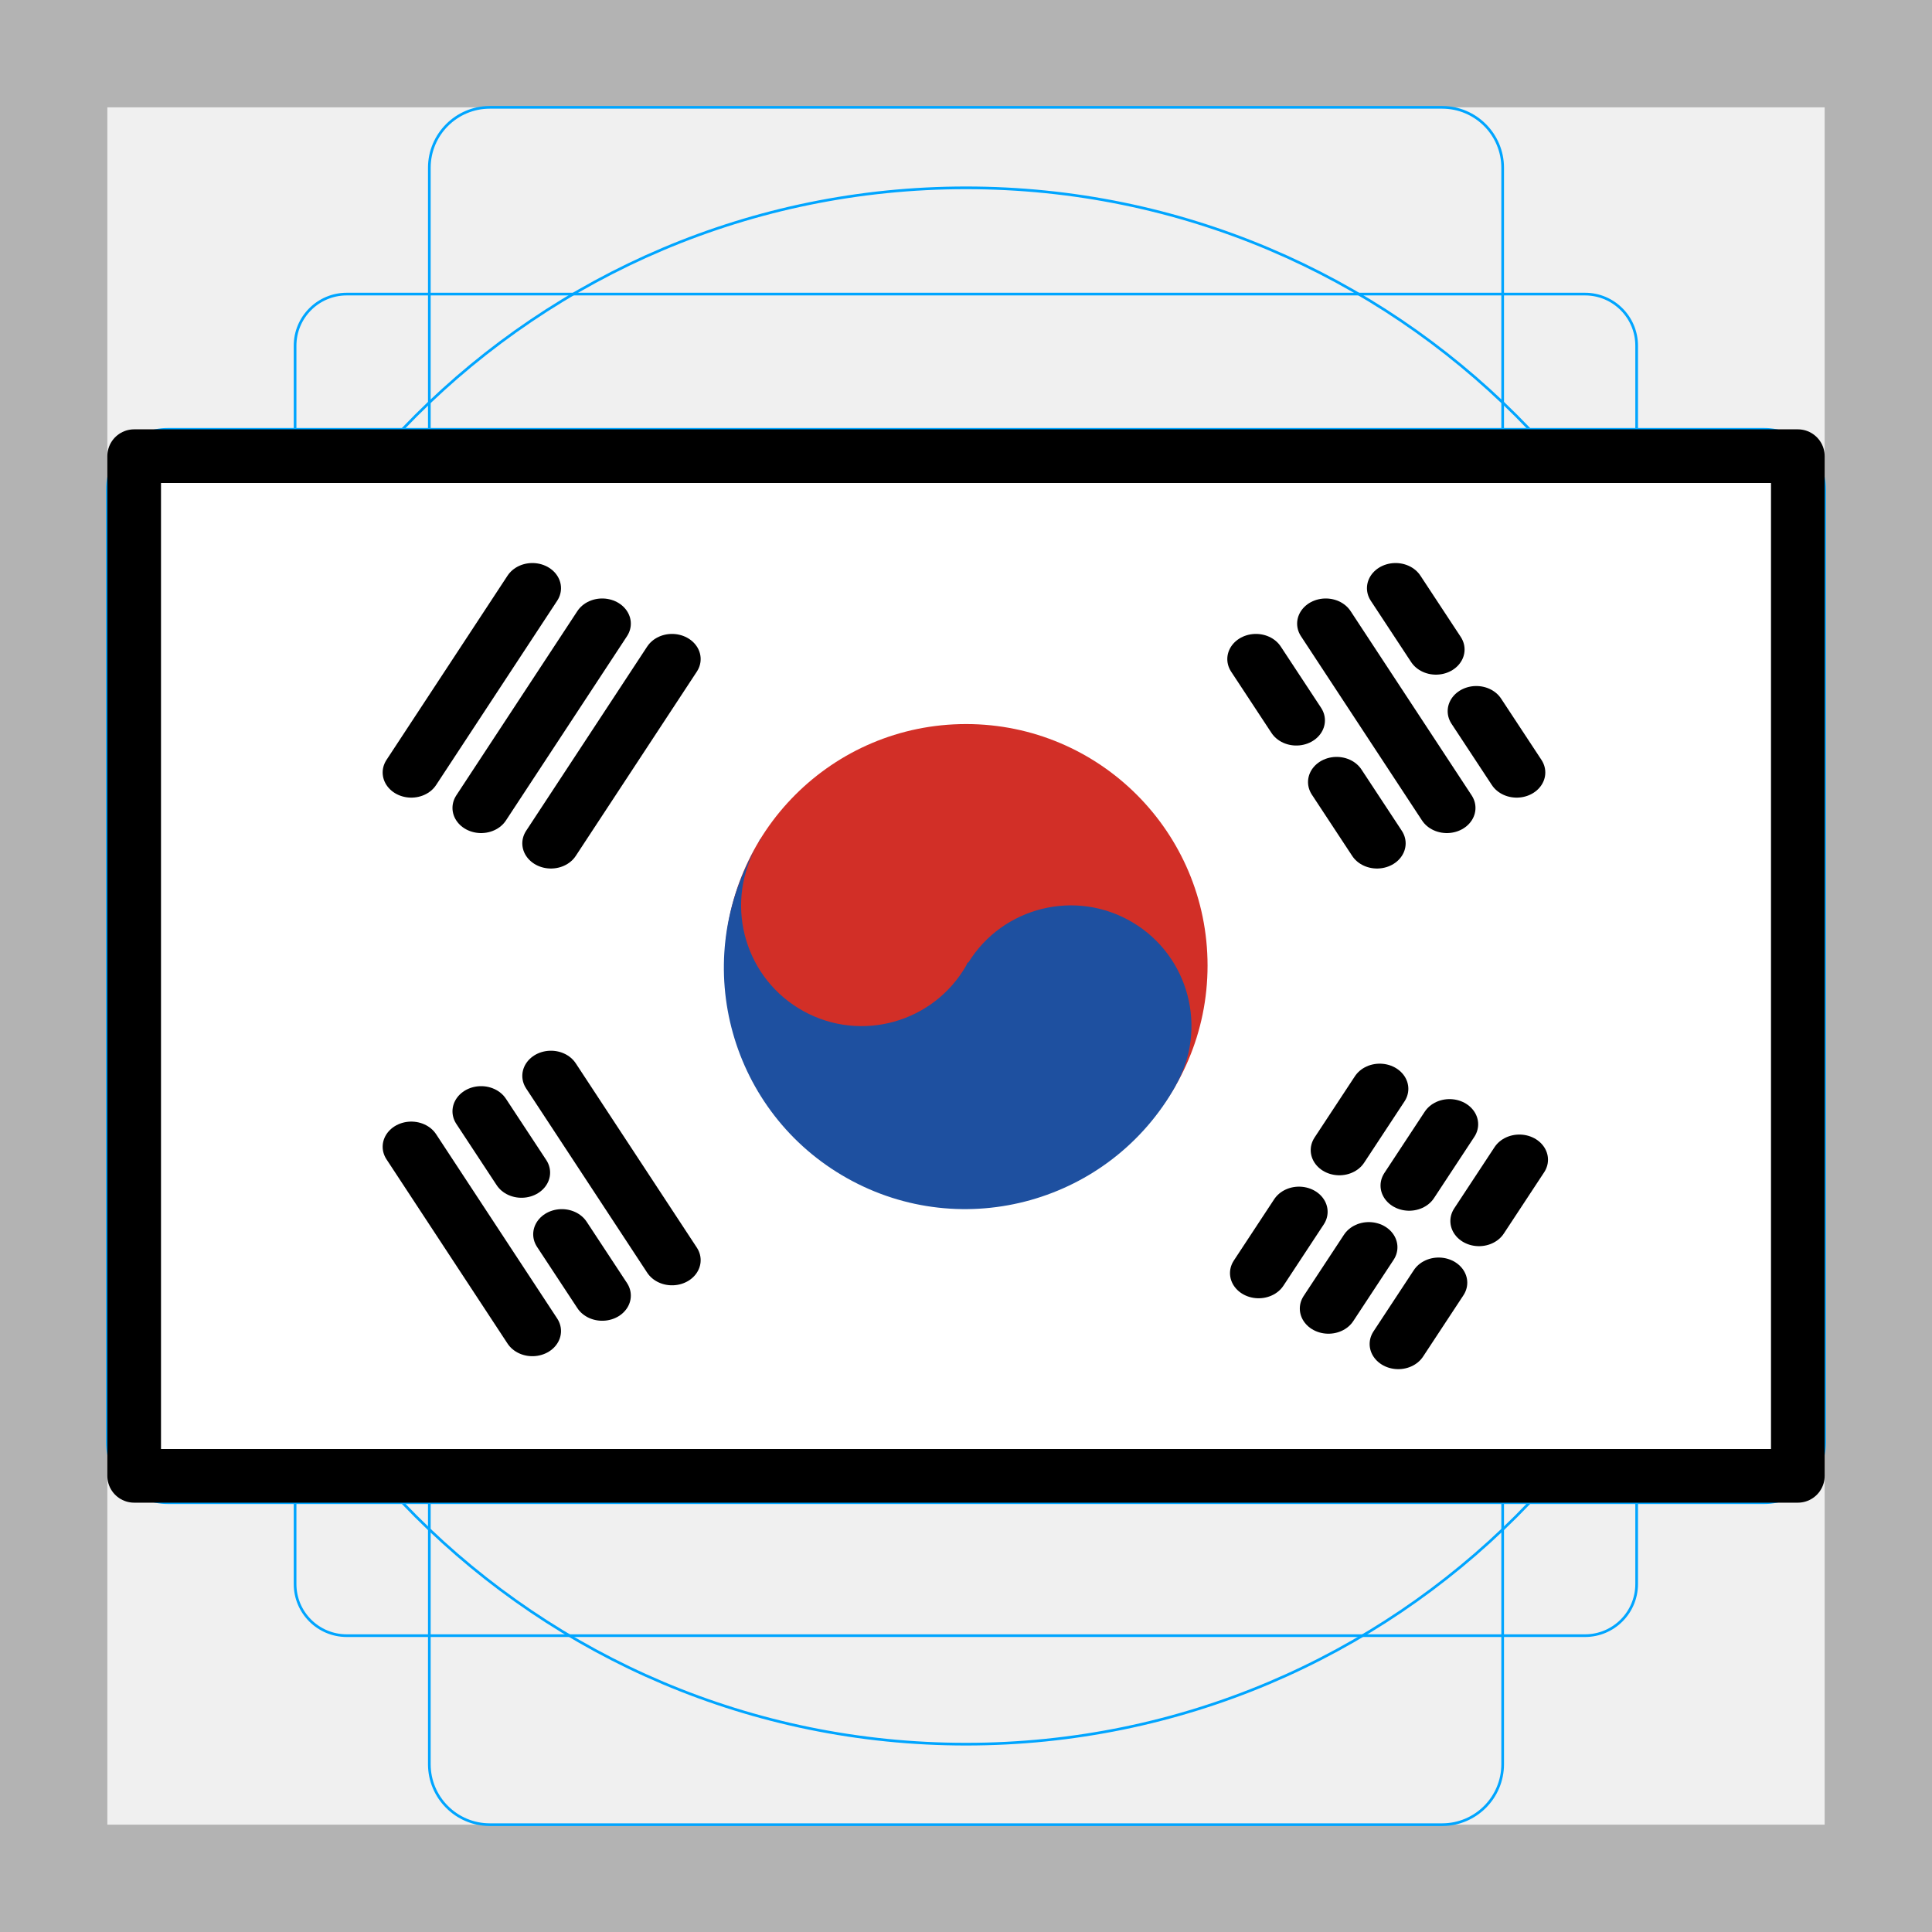
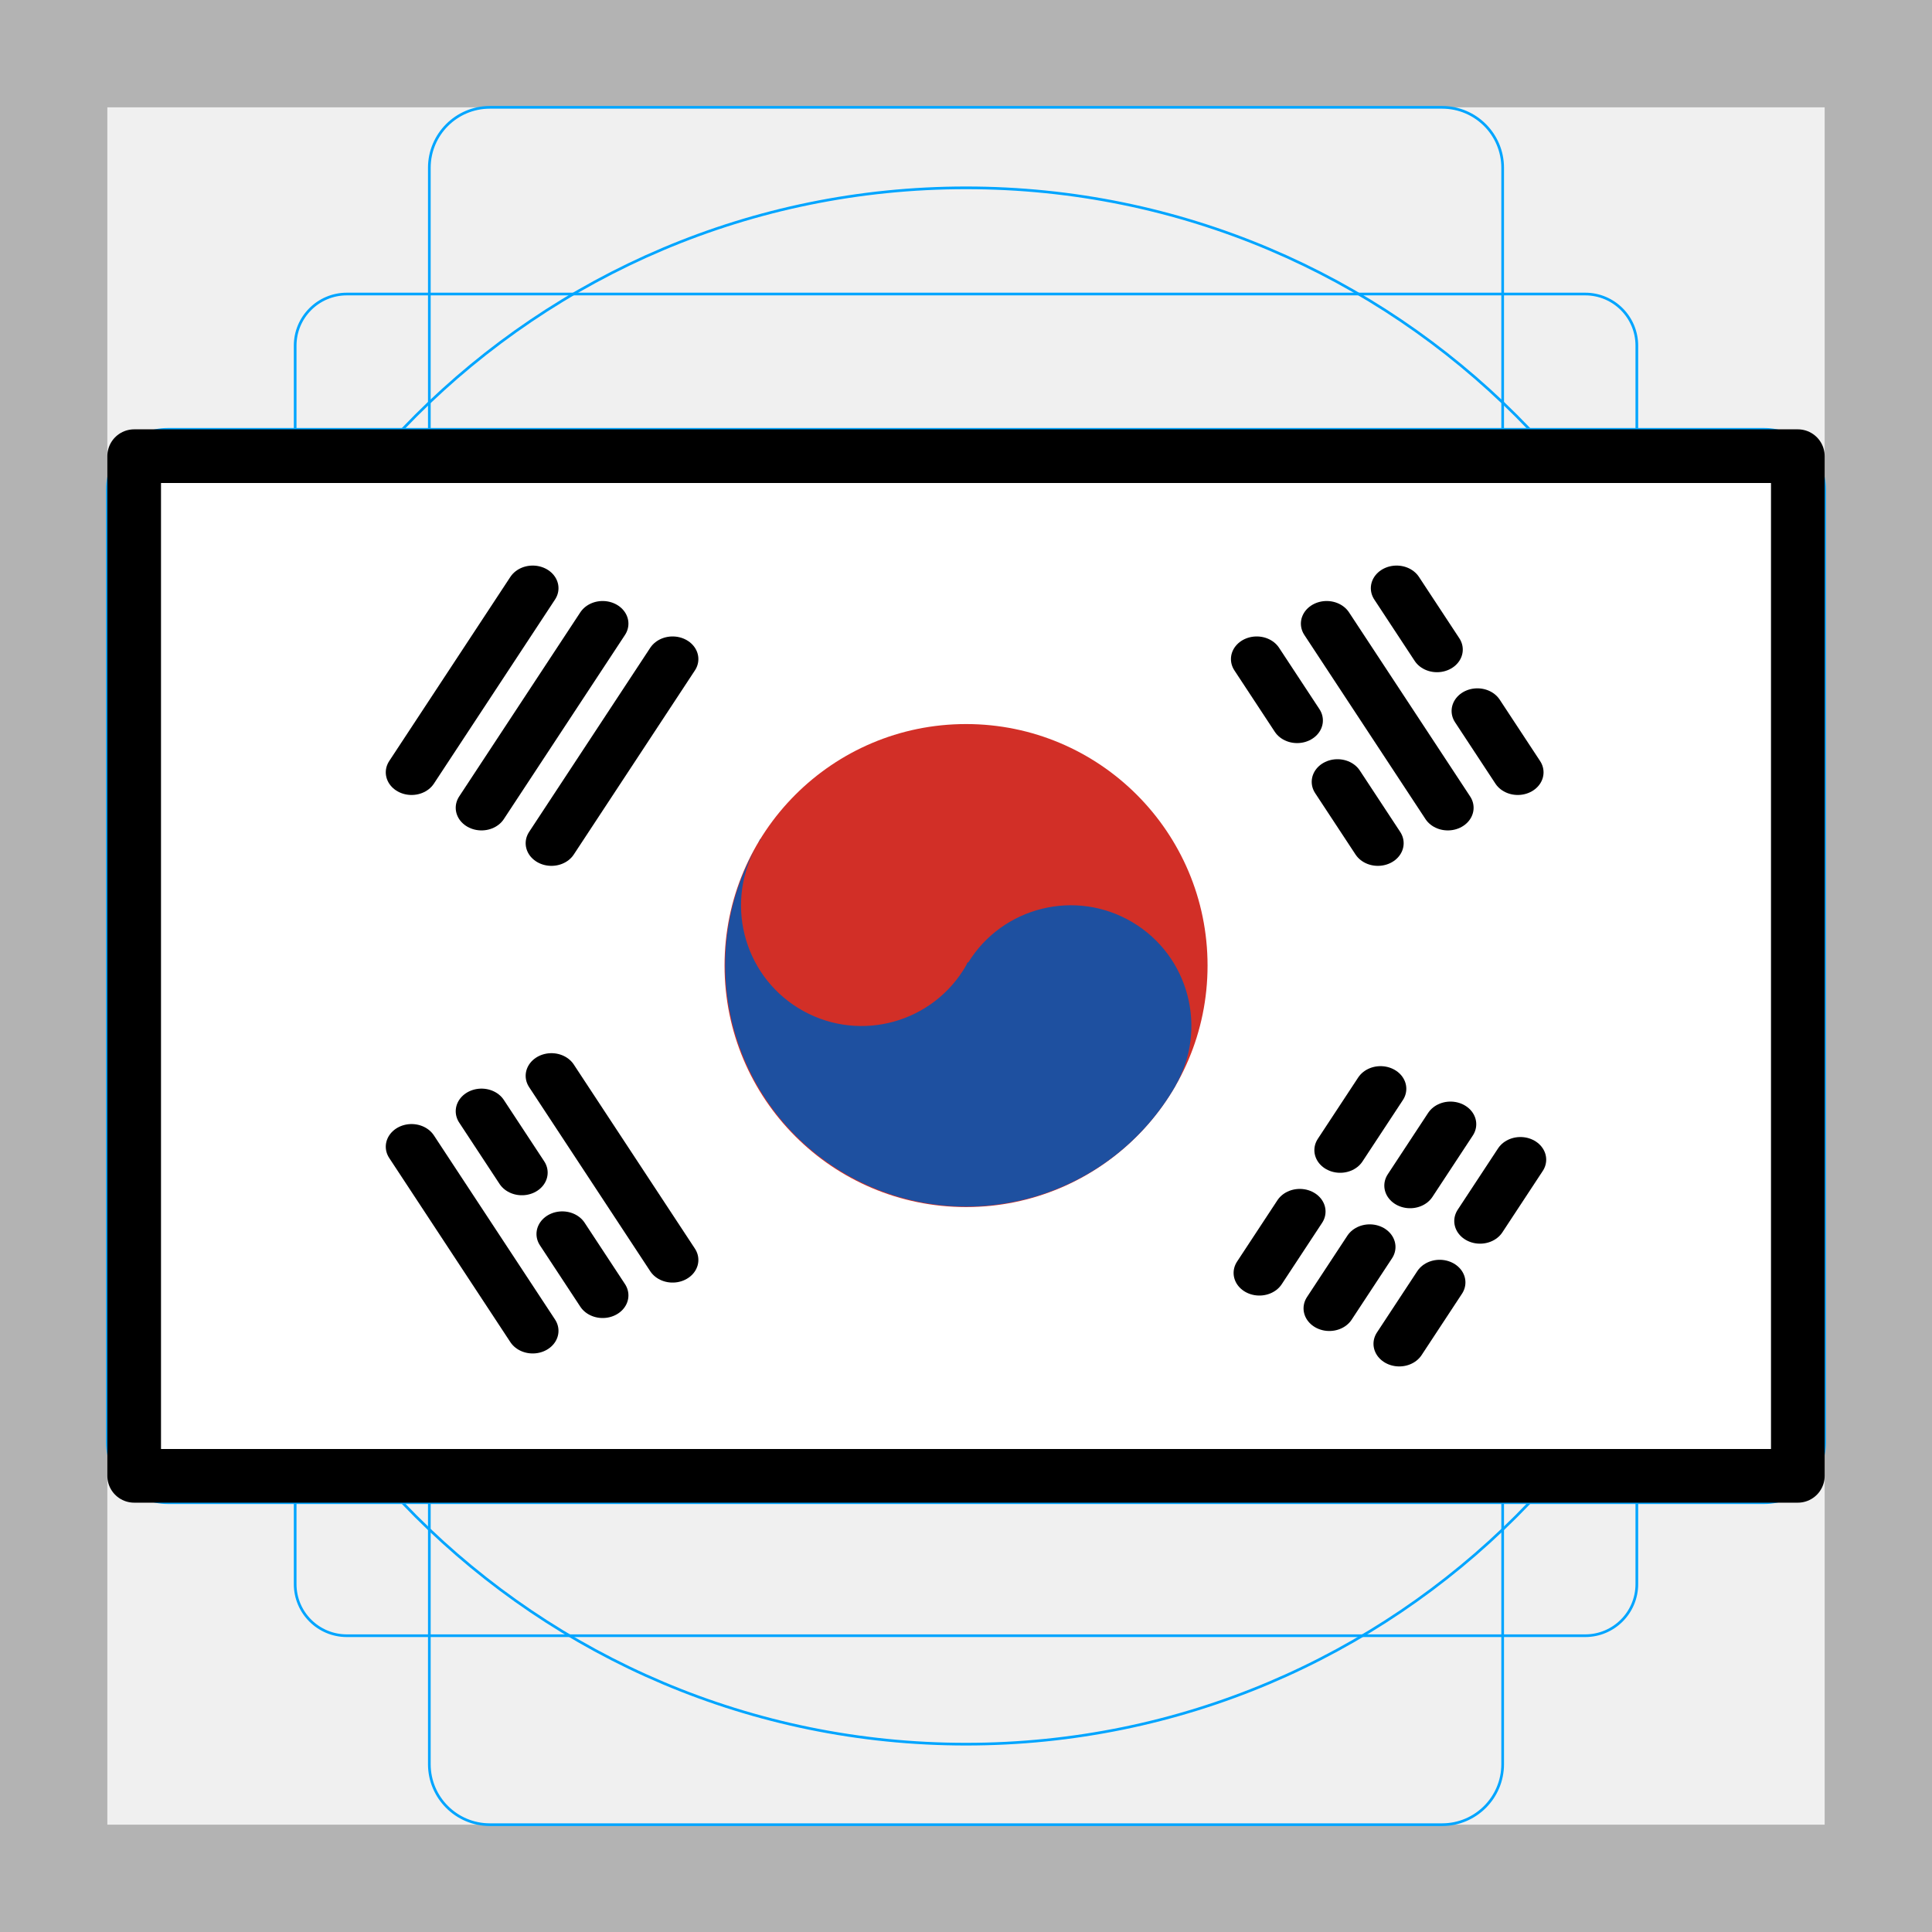
- <svg xmlns="http://www.w3.org/2000/svg" id="emoji" version="1.1" viewBox="0 0 72 72">
+ <svg xmlns="http://www.w3.org/2000/svg" id="emoji" viewBox="0 0 72 72" version="1.1">
+   <defs id="defs24" />
  <g id="grid">
-     <path d="M68,4V68H4V4H68m4-4H0V72H72V0Z" fill="#b3b3b3" />
-     <path d="m12.92 10.96h46.15a1.923 1.923 0 0 1 1.923 1.923v46.15a1.923 1.923 0 0 1-1.923 1.923h-46.15a1.923 1.923 0 0 1-1.923-1.923v-46.15a1.923 1.923 0 0 1 1.923-1.923z" fill="none" stroke="#00a5ff" stroke-miterlimit="10" stroke-width=".1" />
-     <rect x="16" y="4" width="40" height="64" rx="2.254" ry="2.254" fill="none" stroke="#00a5ff" stroke-miterlimit="10" stroke-width=".1" />
-     <rect transform="translate(72) rotate(90)" x="16" y="4" width="40" height="64" rx="2.254" ry="2.254" fill="none" stroke="#00a5ff" stroke-miterlimit="10" stroke-width=".1" />
-     <circle cx="36" cy="36" r="29" fill="none" stroke="#00a5ff" stroke-miterlimit="10" stroke-width=".1" />
+     <path fill="#b3b3b3" d="M68,4V68H4V4H68m4-4H0V72H72V0Z" id="path1" />
+     <path fill="none" stroke="#00a5ff" stroke-miterlimit="10" stroke-width="0.1" d="M12.923,10.958H59.077A1.923,1.923,0,0,1,61,12.881V59.035a1.923,1.923,0,0,1-1.923,1.923H12.923A1.923,1.923,0,0,1,11,59.035V12.881A1.923,1.923,0,0,1,12.923,10.958Z" id="path2" />
+     <rect x="16" y="4" rx="2.254" ry="2.254" width="40" height="64" fill="none" stroke="#00a5ff" stroke-miterlimit="10" stroke-width="0.1" id="rect2" />
+     <rect x="16" y="4" rx="2.254" ry="2.254" width="40" height="64" transform="translate(72) rotate(90)" fill="none" stroke="#00a5ff" stroke-miterlimit="10" stroke-width="0.1" id="rect3" />
+     <circle cx="36" cy="36" r="29" fill="none" stroke="#00a5ff" stroke-miterlimit="10" stroke-width="0.1" id="circle3" />
  </g>
  <g id="color">
-     <rect x="5" y="17" width="62" height="38" fill="#fff" />
-     <g transform="translate(.002115 -.01649)">
-       <circle cx="36" cy="36" r="9" fill="#d22f27" />
-       <g fill="#1e50a0">
-         <path d="m28.13 31.68a4.492 4.492 0 0 0 7.873 4.324c0.023-0.04 0.034-0.083 0.055-0.123l0.023 0.014a4.493 4.493 0 0 1 7.724 4.59l3e-3 0.002a8.992 8.992 0 0 1-15.68-8.807z" />
-         <path d="m28.33 31.29 0.02 0.011c-0.03 0.046-0.067 0.085-0.095 0.133 0.027-0.046 0.047-0.098 0.075-0.144z" />
+     <rect x="5" y="17" width="62" height="38" fill="#fff" id="rect4" />
+     <g id="g6" transform="translate(0.00211452,-0.01649075)">
+       <circle cx="36" cy="36" r="9" fill="#d22f27" id="circle4" />
+       <g id="g5">
+         <path fill="#1e50a0" d="M 28.127,31.676 A 4.492,4.492 0 0 0 36,36 c 0.023,-0.04 0.034,-0.083 0.055,-0.123 l 0.023,0.014 a 4.493,4.493 0 0 1 7.724,4.59 l 0.003,0.002 A 8.992,8.992 0 0 1 28.127,31.675 Z" id="path4" />
+         <path fill="#1e50a0" d="m 28.331,31.287 0.02,0.011 c -0.03,0.046 -0.067,0.085 -0.095,0.133 0.027,-0.046 0.047,-0.098 0.075,-0.144 z" id="path5" />
      </g>
    </g>
-     <g transform="matrix(1.337 0 0 1.172 -16.64 -9.49)" fill="none" stroke="#000" stroke-linecap="round" stroke-linejoin="round" stroke-width="1.419">
-       <g transform="matrix(1.125 0 0 1.127 .5437 -4.914)">
-         <line x1="24.23" x2="27.23" y1="41.9" y2="47.1" />
-         <line x1="20.77" x2="23.77" y1="43.9" y2="49.1" />
-         <line x1="22.5" x2="23.5" y1="42.9" y2="44.63" />
-         <line x1="24.5" x2="25.5" y1="46.37" y2="48.1" />
+     <g id="g24" transform="matrix(1.337327,0,0,1.172063,-16.64459,-9.489539)">
+       <g id="g9" transform="matrix(1.125349,0,0,1.126842,0.543664,-4.913998)">
+         <line x1="24.232" x2="27.232" y1="41.902" y2="47.098" fill="none" stroke="#000000" stroke-linecap="round" stroke-linejoin="round" id="line6" style="stroke-width:1.277;stroke-dasharray:none" />
+         <line x1="20.768" x2="23.768" y1="43.902" y2="49.098" fill="none" stroke="#000000" stroke-linecap="round" stroke-linejoin="round" id="line7" style="stroke-width:1.277;stroke-dasharray:none" />
+         <line x1="22.5" x2="23.5" y1="42.902" y2="44.634" fill="none" stroke="#000000" stroke-linecap="round" stroke-linejoin="round" id="line8" style="stroke-width:1.277;stroke-dasharray:none" />
+         <line x1="24.5" x2="25.5" y1="46.366" y2="48.098" fill="none" stroke="#000000" stroke-linecap="round" stroke-linejoin="round" id="line9" style="stroke-width:1.277;stroke-dasharray:none" />
      </g>
-       <g transform="matrix(1.125 0 0 1.127 -1.713 -4.502)">
-         <line x1="45.5" x2="46.5" y1="48.1" y2="46.37" />
-         <line x1="47.5" x2="48.5" y1="44.63" y2="42.9" />
-         <line x1="47.23" x2="48.23" y1="49.1" y2="47.37" />
-         <line x1="49.23" x2="50.23" y1="45.63" y2="43.9" />
-         <line x1="43.77" x2="44.77" y1="47.1" y2="45.37" />
-         <line x1="45.77" x2="46.77" y1="43.63" y2="41.9" />
+       <g id="g15" transform="matrix(1.125349,0,0,1.126842,-1.713133,-4.501573)">
+         <line x1="45.5" x2="46.5" y1="48.098" y2="46.366" fill="none" stroke="#000000" stroke-linecap="round" stroke-linejoin="round" id="line10" style="stroke-width:1.277;stroke-dasharray:none" />
+         <line x1="47.5" x2="48.5" y1="44.634" y2="42.902" fill="none" stroke="#000000" stroke-linecap="round" stroke-linejoin="round" id="line11" style="stroke-width:1.277;stroke-dasharray:none" />
+         <line x1="47.232" x2="48.232" y1="49.098" y2="47.366" fill="none" stroke="#000000" stroke-linecap="round" stroke-linejoin="round" id="line12" style="stroke-width:1.277;stroke-dasharray:none" />
+         <line x1="49.232" x2="50.232" y1="45.634" y2="43.902" fill="none" stroke="#000000" stroke-linecap="round" stroke-linejoin="round" id="line13" style="stroke-width:1.277;stroke-dasharray:none" />
+         <line x1="43.768" x2="44.768" y1="47.098" y2="45.366" fill="none" stroke="#000000" stroke-linecap="round" stroke-linejoin="round" id="line14" style="stroke-width:1.277;stroke-dasharray:none" />
+         <line x1="45.768" x2="46.768" y1="43.634" y2="41.902" fill="none" stroke="#000000" stroke-linecap="round" stroke-linejoin="round" id="line15" style="stroke-width:1.277;stroke-dasharray:none" />
      </g>
-       <g transform="matrix(1.125 0 0 1.127 .5437 .9919)">
-         <line x1="20.77" x2="23.77" y1="28.1" y2="22.9" />
-         <line x1="22.5" x2="25.5" y1="29.1" y2="23.9" />
-         <line x1="24.23" x2="27.23" y1="30.1" y2="24.9" />
+       <g id="g18" transform="matrix(1.125349,0,0,1.126842,0.543664,0.991924)">
+         <line x1="20.768" x2="23.768" y1="28.098" y2="22.902" fill="none" stroke="#000000" stroke-linecap="round" stroke-linejoin="round" id="line16" style="stroke-width:1.277;stroke-dasharray:none" />
+         <line x1="22.5" x2="25.5" y1="29.098" y2="23.902" fill="none" stroke="#000000" stroke-linecap="round" stroke-linejoin="round" id="line17" style="stroke-width:1.277;stroke-dasharray:none" />
+         <line x1="24.232" x2="27.232" y1="30.098" y2="24.902" fill="none" stroke="#000000" stroke-linecap="round" stroke-linejoin="round" id="line18" style="stroke-width:1.277;stroke-dasharray:none" />
      </g>
-       <g transform="matrix(1.125 0 0 1.127 -2.913 .9919)">
-         <line x1="44.77" x2="45.77" y1="24.9" y2="26.63" />
-         <line x1="46.77" x2="47.77" y1="28.37" y2="30.1" />
-         <line x1="48.23" x2="49.23" y1="22.9" y2="24.63" />
-         <line x1="50.23" x2="51.23" y1="26.37" y2="28.1" />
-         <line x1="46.5" x2="49.5" y1="23.9" y2="29.1" />
+       <g id="g23" transform="matrix(1.125349,0,0,1.126842,-2.91251,0.991924)">
+         <line x1="44.768" x2="45.768" y1="24.902" y2="26.634" fill="none" stroke="#000000" stroke-linecap="round" stroke-linejoin="round" id="line19" style="stroke-width:1.277;stroke-dasharray:none" />
+         <line x1="46.768" x2="47.768" y1="28.366" y2="30.098" fill="none" stroke="#000000" stroke-linecap="round" stroke-linejoin="round" id="line20" style="stroke-width:1.277;stroke-dasharray:none" />
+         <line x1="48.232" x2="49.232" y1="22.902" y2="24.634" fill="none" stroke="#000000" stroke-linecap="round" stroke-linejoin="round" id="line21" style="stroke-width:1.277;stroke-dasharray:none" />
+         <line x1="50.232" x2="51.232" y1="26.366" y2="28.098" fill="none" stroke="#000000" stroke-linecap="round" stroke-linejoin="round" id="line22" style="stroke-width:1.277;stroke-dasharray:none" />
+         <line x1="46.5" x2="49.5" y1="23.902" y2="29.098" fill="none" stroke="#000000" stroke-linecap="round" stroke-linejoin="round" id="line23" style="stroke-width:1.277;stroke-dasharray:none" />
      </g>
    </g>
  </g>
  <g id="line">
-     <rect x="5" y="17" width="62" height="38" fill="none" stroke="#000" stroke-linecap="round" stroke-linejoin="round" stroke-width="2" />
+     <rect x="5" y="17" width="62" height="38" fill="none" stroke="#000" stroke-linecap="round" stroke-linejoin="round" stroke-width="2" id="rect24" />
  </g>
</svg>
